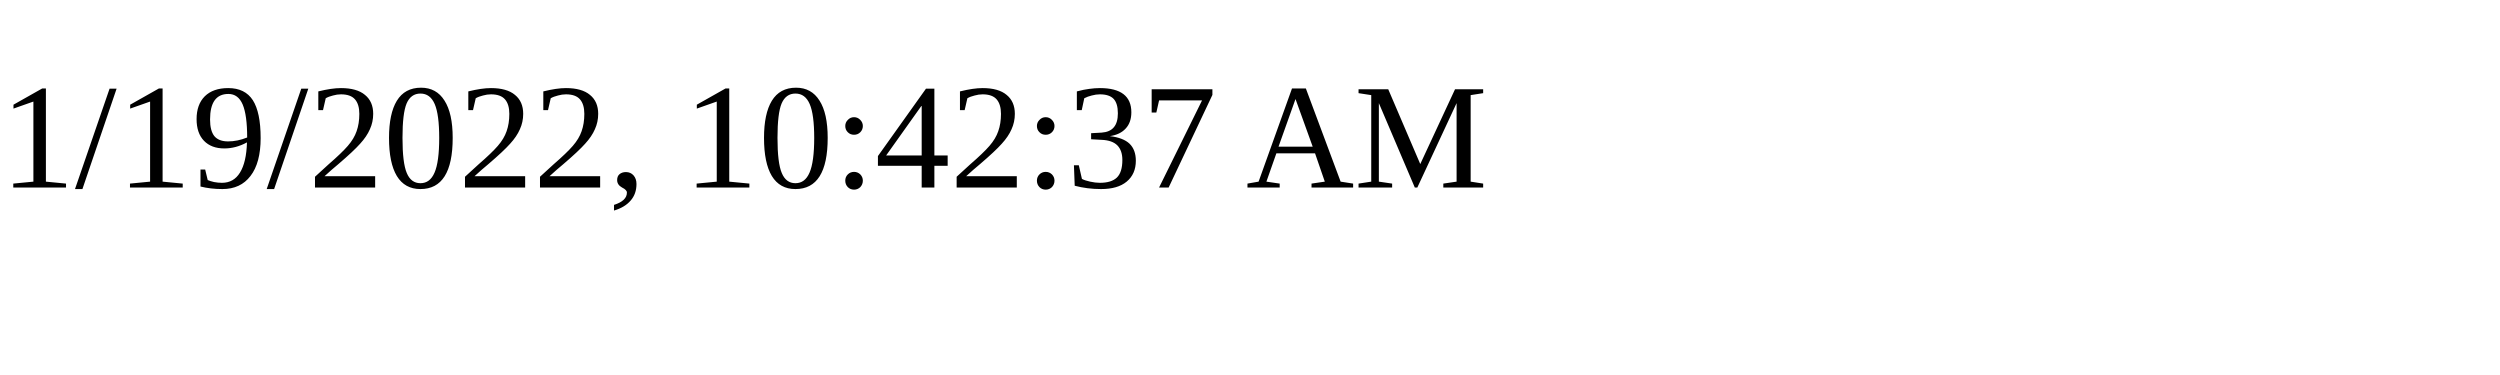
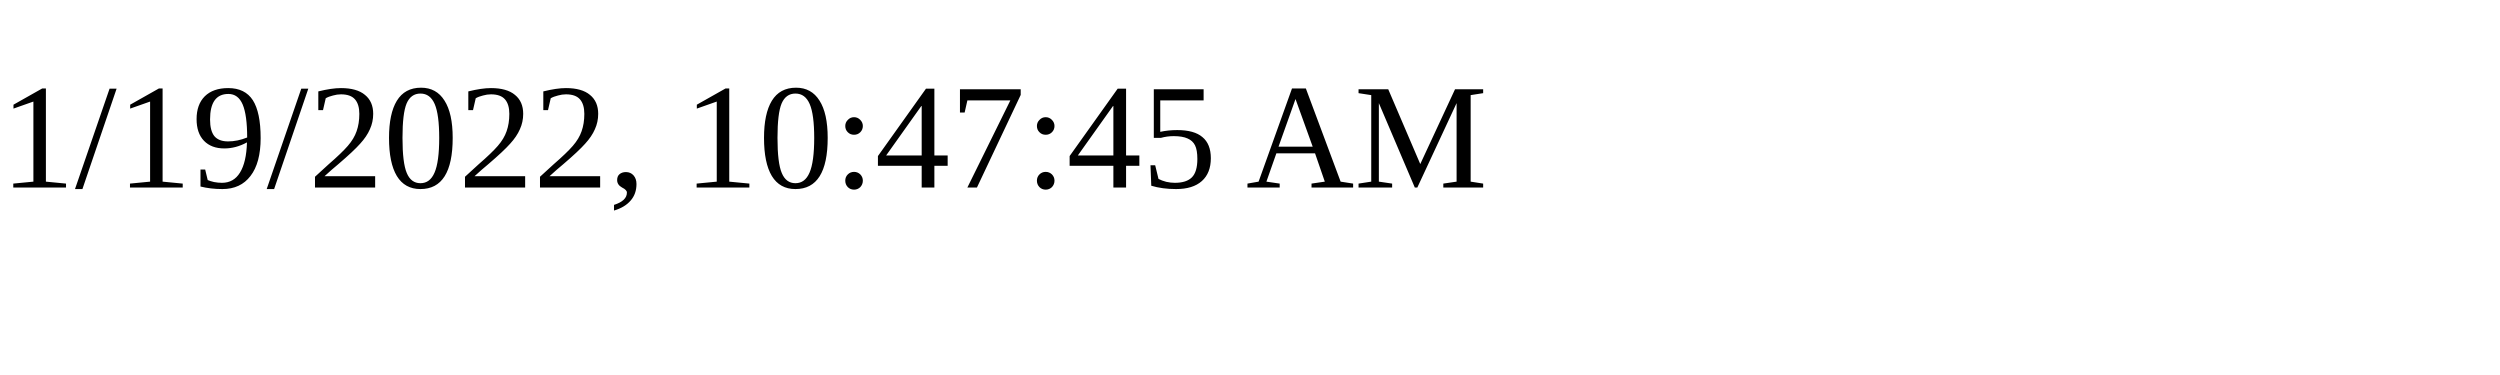
<svg xmlns="http://www.w3.org/2000/svg" height="30" width="200">
-   <text x="0" y="15">1/19/2022, 10:42:37 AM</text>
+   <text x="0" y="15">1/19/2022, 10:47:45 AM</text>
</svg>
